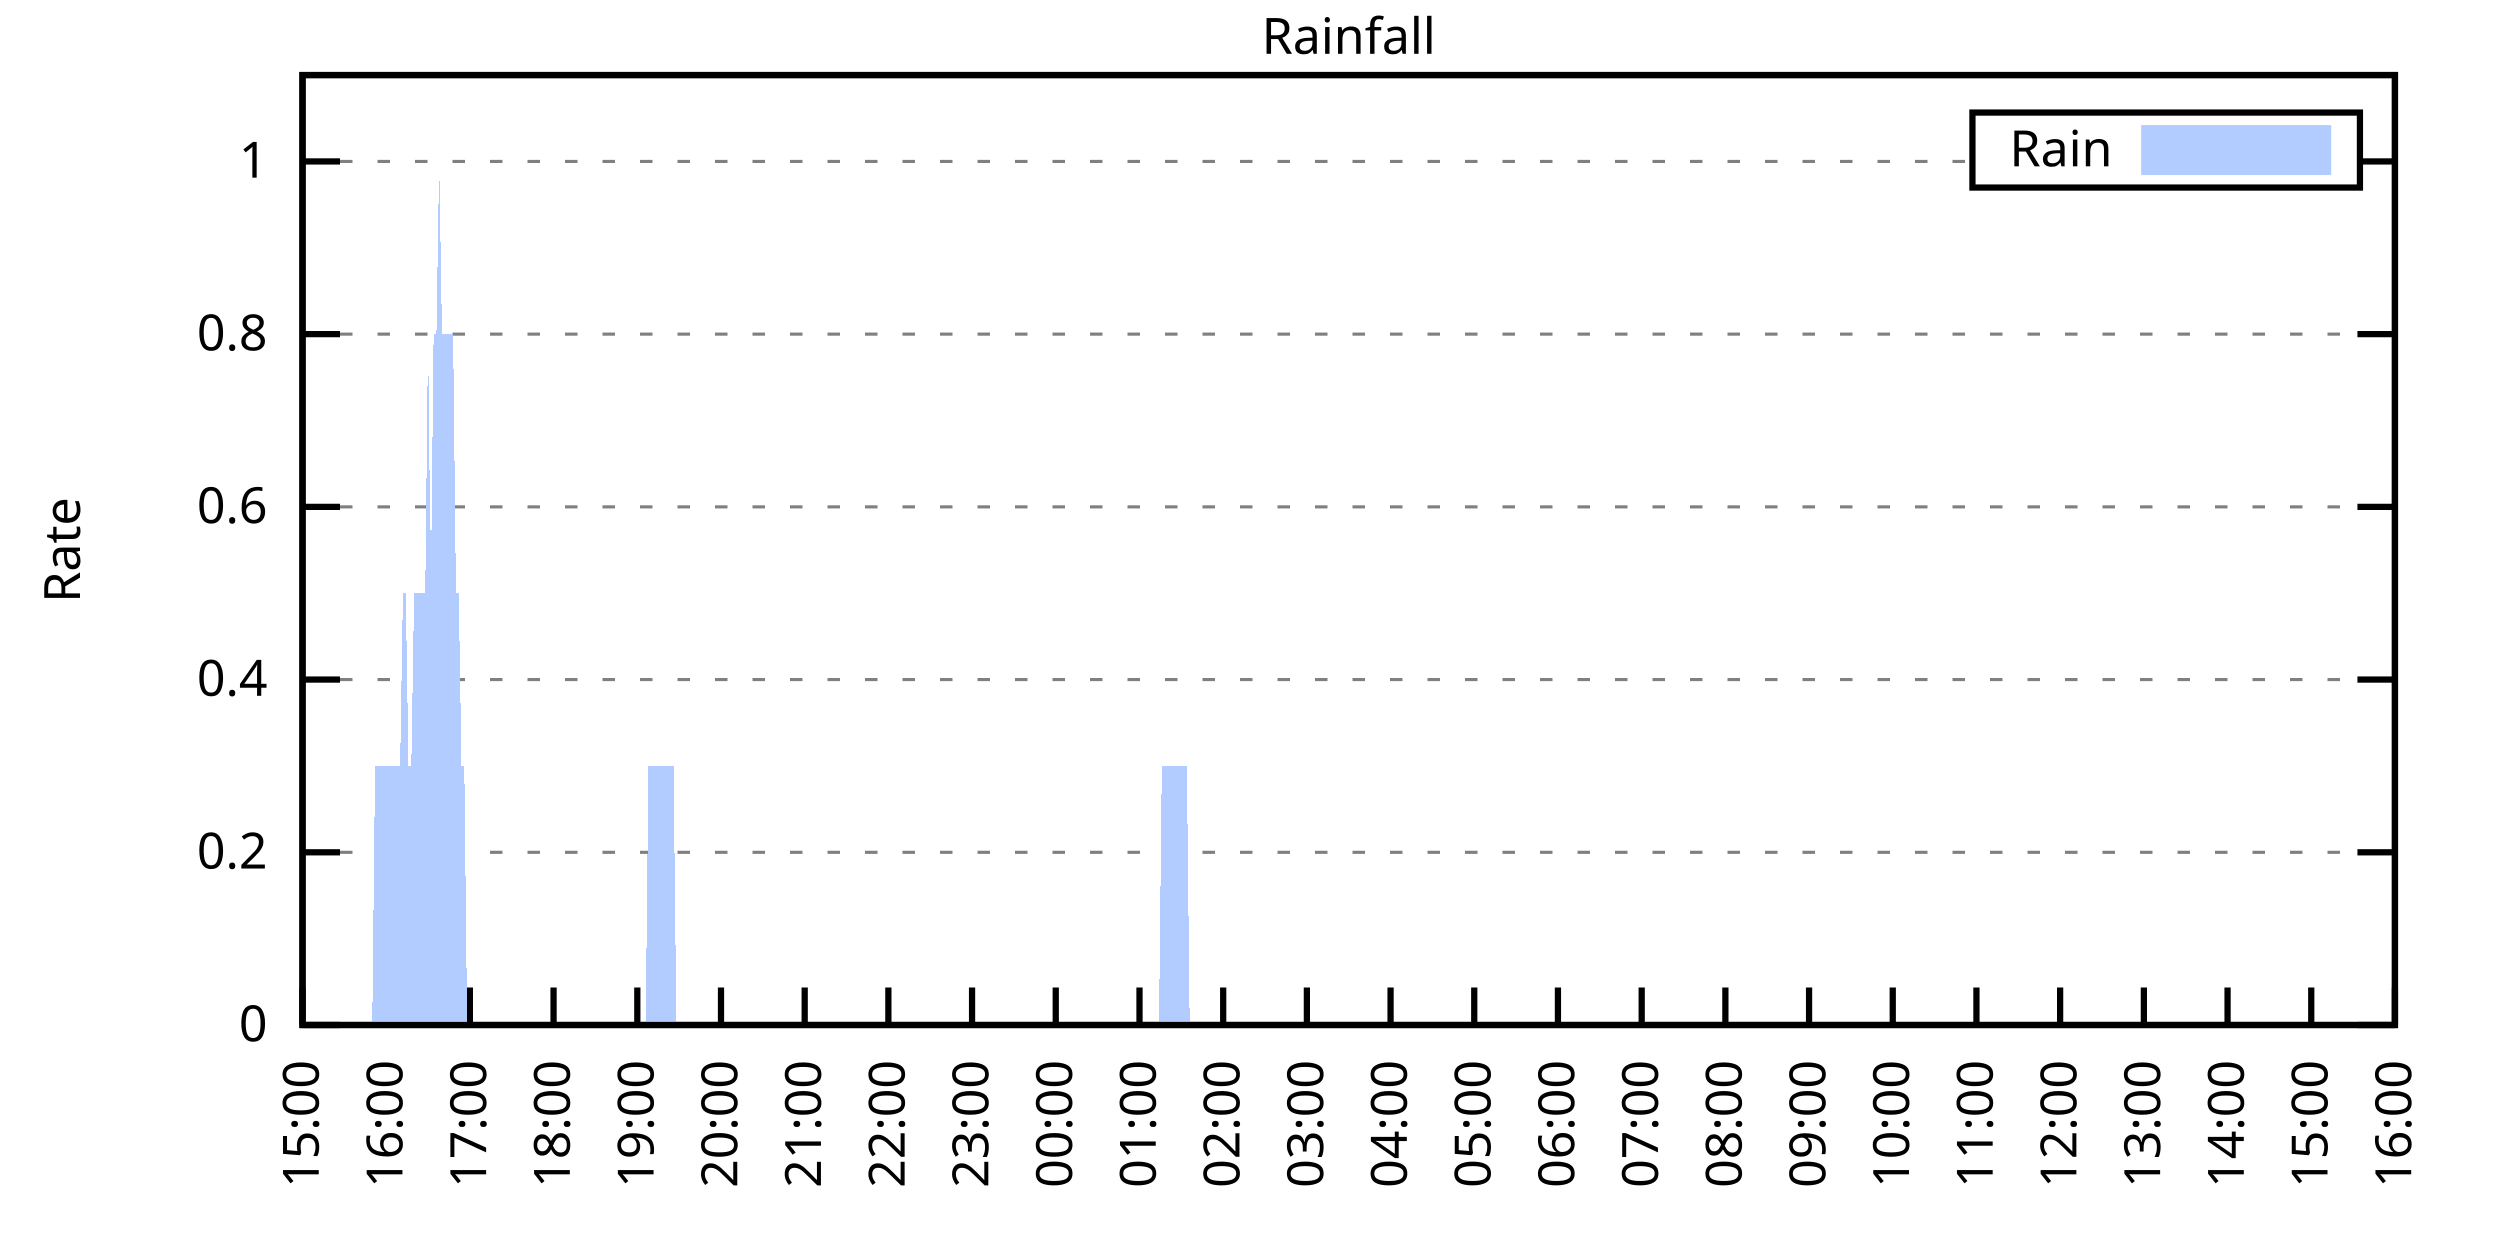
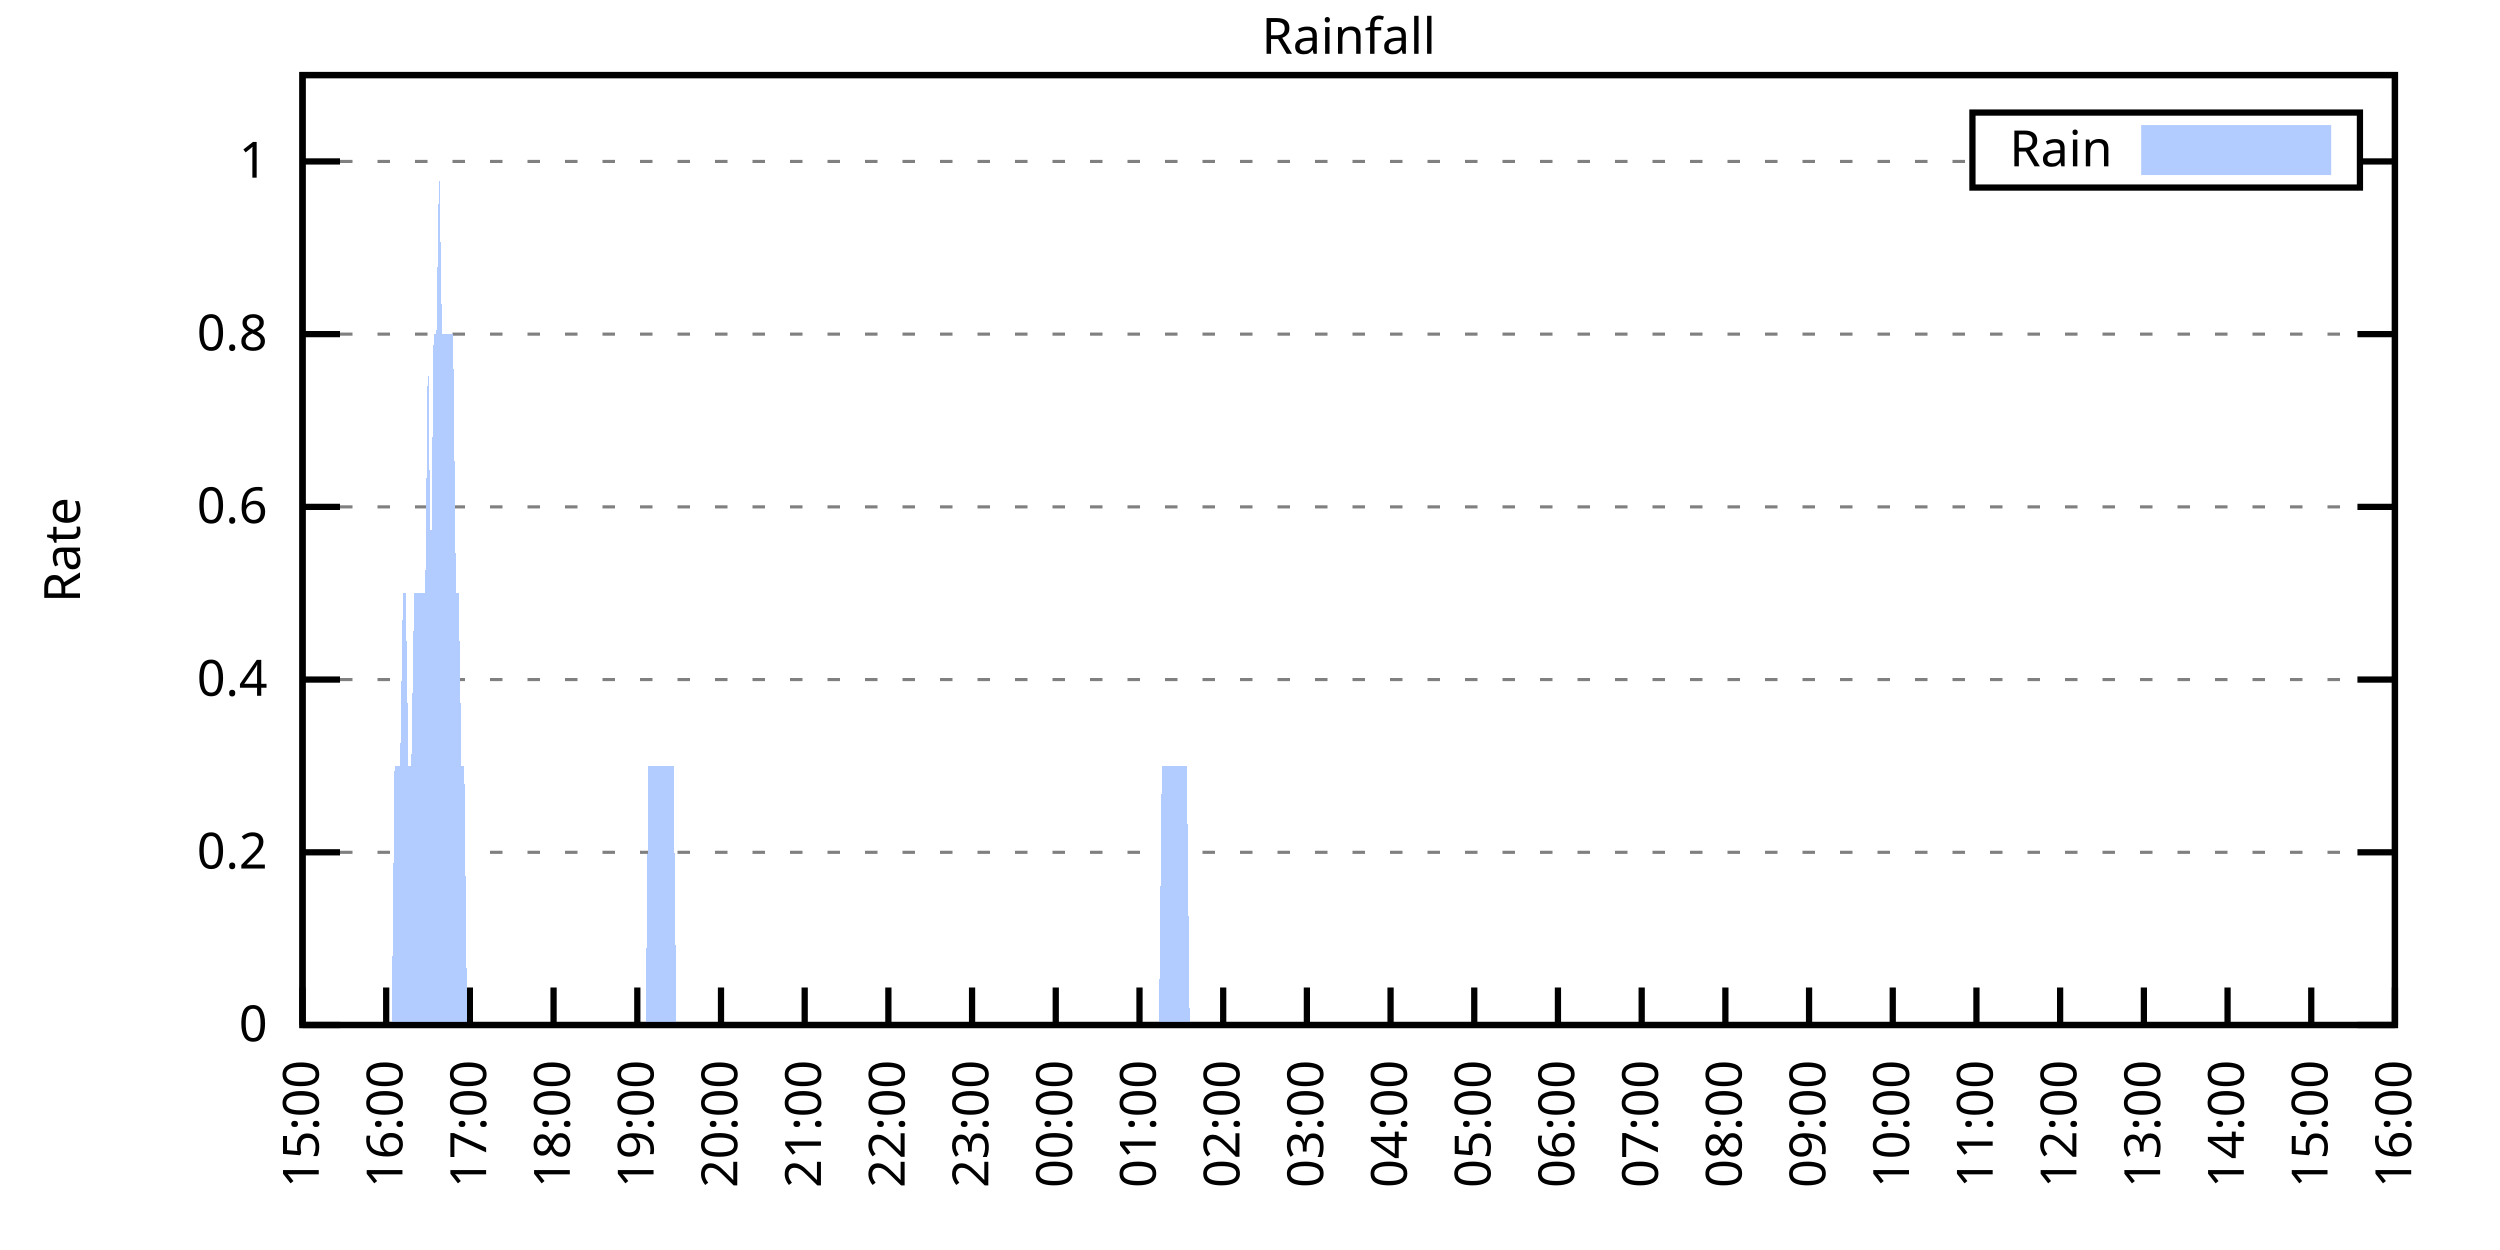
<svg xmlns="http://www.w3.org/2000/svg" xmlns:xlink="http://www.w3.org/1999/xlink" width="400" height="200" viewBox="0 0 400 200">
  <g id="gnuplot_canvas">
    <rect x="0" y="0" width="400" height="200" fill="none" />
    <defs>
      <circle id="gpDot" r="0.5" stroke-width="0.5" stroke="currentColor" />
      <path id="gpPt0" stroke-width="0.333" stroke="currentColor" d="M-1,0 h2 M0,-1 v2" />
      <path id="gpPt1" stroke-width="0.333" stroke="currentColor" d="M-1,-1 L1,1 M1,-1 L-1,1" />
      <path id="gpPt2" stroke-width="0.333" stroke="currentColor" d="M-1,0 L1,0 M0,-1 L0,1 M-1,-1 L1,1 M-1,1 L1,-1" />
      <rect id="gpPt3" stroke-width="0.333" stroke="currentColor" x="-1" y="-1" width="2" height="2" />
      <rect id="gpPt4" stroke-width="0.333" stroke="currentColor" fill="currentColor" x="-1" y="-1" width="2" height="2" />
      <circle id="gpPt5" stroke-width="0.333" stroke="currentColor" cx="0" cy="0" r="1" />
      <use xlink:href="#gpPt5" id="gpPt6" fill="currentColor" stroke="none" />
      <path id="gpPt7" stroke-width="0.333" stroke="currentColor" d="M0,-1.33 L-1.33,0.67 L1.33,0.67 z" />
      <use xlink:href="#gpPt7" id="gpPt8" fill="currentColor" stroke="none" />
      <use xlink:href="#gpPt7" id="gpPt9" stroke="currentColor" transform="rotate(180)" />
      <use xlink:href="#gpPt9" id="gpPt10" fill="currentColor" stroke="none" />
      <use xlink:href="#gpPt3" id="gpPt11" stroke="currentColor" transform="rotate(45)" />
      <use xlink:href="#gpPt11" id="gpPt12" fill="currentColor" stroke="none" />
      <path id="gpPt13" stroke-width="0.333" stroke="currentColor" d="M0,1.330 L1.265,0.411 L0.782,-1.067 L-0.782,-1.076 L-1.265,0.411 z" />
      <use xlink:href="#gpPt13" id="gpPt14" fill="currentColor" stroke="none" />
      <filter id="textbox" filterUnits="objectBoundingBox" x="0" y="0" height="1" width="1">
        <feFlood flood-color="white" flood-opacity="1" result="bgnd" />
        <feComposite in="SourceGraphic" in2="bgnd" operator="atop" />
      </filter>
      <filter id="greybox" filterUnits="objectBoundingBox" x="0" y="0" height="1" width="1">
        <feFlood flood-color="lightgrey" flood-opacity="1" result="grey" />
        <feComposite in="SourceGraphic" in2="grey" operator="atop" />
      </filter>
    </defs>
    <g fill="none" color="white" stroke="currentColor" stroke-width="1.00" stroke-linecap="butt" stroke-linejoin="miter">
</g>
    <g fill="none" color="black" stroke="currentColor" stroke-width="1.00" stroke-linecap="butt" stroke-linejoin="miter">
      <g stroke="none" shape-rendering="crispEdges">
        <polygon fill="rgb(255, 255, 255)" points="48.40,164.00 383.18,164.00 383.18,12.02 48.40,12.02 " />
      </g>
    </g>
    <g fill="none" color="black" stroke="currentColor" stroke-width="1.00" stroke-linecap="butt" stroke-linejoin="miter">
</g>
    <g fill="none" color="black" stroke="black" stroke-width="0.50" stroke-linecap="butt" stroke-linejoin="miter">
</g>
    <g fill="none" color="gray" stroke="currentColor" stroke-width="0.50" stroke-linecap="butt" stroke-linejoin="miter">
      <path stroke="gray" stroke-dasharray="2,4" class="gridline" d="M48.40,164.00 L383.19,164.00  " />
    </g>
    <g fill="none" color="gray" stroke="gray" stroke-width="1.00" stroke-linecap="butt" stroke-linejoin="miter">
</g>
    <g fill="none" color="black" stroke="currentColor" stroke-width="1.00" stroke-linecap="butt" stroke-linejoin="miter">
      <path stroke="black" d="M48.40,164.00 L54.40,164.00 M383.19,164.00 L377.19,164.00  " />
      <g transform="translate(42.80,166.60)" stroke="none" fill="black" font-family="Sans" font-size="8.00" text-anchor="end">
        <text>
          <tspan font-family="Sans"> 0</tspan>
        </text>
      </g>
    </g>
    <g fill="none" color="black" stroke="currentColor" stroke-width="1.00" stroke-linecap="butt" stroke-linejoin="miter">
</g>
    <g fill="none" color="black" stroke="black" stroke-width="0.50" stroke-linecap="butt" stroke-linejoin="miter">
</g>
    <g fill="none" color="gray" stroke="currentColor" stroke-width="0.50" stroke-linecap="butt" stroke-linejoin="miter">
      <path stroke="gray" stroke-dasharray="2,4" class="gridline" d="M48.40,136.37 L383.19,136.37  " />
    </g>
    <g fill="none" color="gray" stroke="gray" stroke-width="1.00" stroke-linecap="butt" stroke-linejoin="miter">
</g>
    <g fill="none" color="black" stroke="currentColor" stroke-width="1.00" stroke-linecap="butt" stroke-linejoin="miter">
      <path stroke="black" d="M48.40,136.37 L54.40,136.37 M383.19,136.37 L377.19,136.37  " />
      <g transform="translate(42.80,138.97)" stroke="none" fill="black" font-family="Sans" font-size="8.00" text-anchor="end">
        <text>
          <tspan font-family="Sans"> 0.2</tspan>
        </text>
      </g>
    </g>
    <g fill="none" color="black" stroke="currentColor" stroke-width="1.00" stroke-linecap="butt" stroke-linejoin="miter">
</g>
    <g fill="none" color="black" stroke="black" stroke-width="0.50" stroke-linecap="butt" stroke-linejoin="miter">
</g>
    <g fill="none" color="gray" stroke="currentColor" stroke-width="0.50" stroke-linecap="butt" stroke-linejoin="miter">
      <path stroke="gray" stroke-dasharray="2,4" class="gridline" d="M48.40,108.73 L383.19,108.73  " />
    </g>
    <g fill="none" color="gray" stroke="gray" stroke-width="1.00" stroke-linecap="butt" stroke-linejoin="miter">
</g>
    <g fill="none" color="black" stroke="currentColor" stroke-width="1.00" stroke-linecap="butt" stroke-linejoin="miter">
      <path stroke="black" d="M48.40,108.73 L54.40,108.73 M383.19,108.73 L377.19,108.73  " />
      <g transform="translate(42.80,111.33)" stroke="none" fill="black" font-family="Sans" font-size="8.00" text-anchor="end">
        <text>
          <tspan font-family="Sans"> 0.4</tspan>
        </text>
      </g>
    </g>
    <g fill="none" color="black" stroke="currentColor" stroke-width="1.00" stroke-linecap="butt" stroke-linejoin="miter">
</g>
    <g fill="none" color="black" stroke="black" stroke-width="0.50" stroke-linecap="butt" stroke-linejoin="miter">
</g>
    <g fill="none" color="gray" stroke="currentColor" stroke-width="0.50" stroke-linecap="butt" stroke-linejoin="miter">
      <path stroke="gray" stroke-dasharray="2,4" class="gridline" d="M48.40,81.10 L383.19,81.10  " />
    </g>
    <g fill="none" color="gray" stroke="gray" stroke-width="1.00" stroke-linecap="butt" stroke-linejoin="miter">
</g>
    <g fill="none" color="black" stroke="currentColor" stroke-width="1.00" stroke-linecap="butt" stroke-linejoin="miter">
      <path stroke="black" d="M48.40,81.10 L54.40,81.10 M383.19,81.10 L377.19,81.10  " />
      <g transform="translate(42.80,83.70)" stroke="none" fill="black" font-family="Sans" font-size="8.00" text-anchor="end">
        <text>
          <tspan font-family="Sans"> 0.6</tspan>
        </text>
      </g>
    </g>
    <g fill="none" color="black" stroke="currentColor" stroke-width="1.00" stroke-linecap="butt" stroke-linejoin="miter">
</g>
    <g fill="none" color="black" stroke="black" stroke-width="0.50" stroke-linecap="butt" stroke-linejoin="miter">
</g>
    <g fill="none" color="gray" stroke="currentColor" stroke-width="0.50" stroke-linecap="butt" stroke-linejoin="miter">
      <path stroke="gray" stroke-dasharray="2,4" class="gridline" d="M48.40,53.46 L383.19,53.46  " />
    </g>
    <g fill="none" color="gray" stroke="gray" stroke-width="1.00" stroke-linecap="butt" stroke-linejoin="miter">
</g>
    <g fill="none" color="black" stroke="currentColor" stroke-width="1.00" stroke-linecap="butt" stroke-linejoin="miter">
      <path stroke="black" d="M48.40,53.46 L54.40,53.46 M383.19,53.46 L377.19,53.46  " />
      <g transform="translate(42.80,56.06)" stroke="none" fill="black" font-family="Sans" font-size="8.00" text-anchor="end">
        <text>
          <tspan font-family="Sans"> 0.8</tspan>
        </text>
      </g>
    </g>
    <g fill="none" color="black" stroke="currentColor" stroke-width="1.00" stroke-linecap="butt" stroke-linejoin="miter">
</g>
    <g fill="none" color="black" stroke="black" stroke-width="0.50" stroke-linecap="butt" stroke-linejoin="miter">
</g>
    <g fill="none" color="gray" stroke="currentColor" stroke-width="0.50" stroke-linecap="butt" stroke-linejoin="miter">
      <path stroke="gray" stroke-dasharray="2,4" class="gridline" d="M48.40,25.83 L315.59,25.83 M377.59,25.83 L383.19,25.83  " />
    </g>
    <g fill="none" color="gray" stroke="gray" stroke-width="1.00" stroke-linecap="butt" stroke-linejoin="miter">
</g>
    <g fill="none" color="black" stroke="currentColor" stroke-width="1.00" stroke-linecap="butt" stroke-linejoin="miter">
      <path stroke="black" d="M48.40,25.83 L54.40,25.83 M383.19,25.83 L377.19,25.83  " />
      <g transform="translate(42.80,28.43)" stroke="none" fill="black" font-family="Sans" font-size="8.00" text-anchor="end">
        <text>
          <tspan font-family="Sans"> 1</tspan>
        </text>
      </g>
    </g>
    <g fill="none" color="black" stroke="currentColor" stroke-width="1.00" stroke-linecap="butt" stroke-linejoin="miter">
      <path stroke="black" d="M48.40,164.00 L48.40,158.00  " />
      <g transform="translate(51.00,169.60) rotate(270.00)" stroke="none" fill="black" font-family="Sans" font-size="8.00" text-anchor="end">
        <text>
          <tspan font-family="Sans">15:00</tspan>
        </text>
      </g>
    </g>
    <g fill="none" color="black" stroke="currentColor" stroke-width="1.00" stroke-linecap="butt" stroke-linejoin="miter">
      <path stroke="black" d="M61.79,164.00 L61.79,158.00  " />
      <g transform="translate(64.39,169.60) rotate(270.00)" stroke="none" fill="black" font-family="Sans" font-size="8.00" text-anchor="end">
        <text>
          <tspan font-family="Sans">16:00</tspan>
        </text>
      </g>
    </g>
    <g fill="none" color="black" stroke="currentColor" stroke-width="1.00" stroke-linecap="butt" stroke-linejoin="miter">
      <path stroke="black" d="M75.18,164.00 L75.18,158.00  " />
      <g transform="translate(77.78,169.60) rotate(270.00)" stroke="none" fill="black" font-family="Sans" font-size="8.00" text-anchor="end">
        <text>
          <tspan font-family="Sans">17:00</tspan>
        </text>
      </g>
    </g>
    <g fill="none" color="black" stroke="currentColor" stroke-width="1.00" stroke-linecap="butt" stroke-linejoin="miter">
      <path stroke="black" d="M88.57,164.00 L88.57,158.00  " />
      <g transform="translate(91.17,169.60) rotate(270.00)" stroke="none" fill="black" font-family="Sans" font-size="8.00" text-anchor="end">
        <text>
          <tspan font-family="Sans">18:00</tspan>
        </text>
      </g>
    </g>
    <g fill="none" color="black" stroke="currentColor" stroke-width="1.00" stroke-linecap="butt" stroke-linejoin="miter">
      <path stroke="black" d="M101.97,164.00 L101.97,158.00  " />
      <g transform="translate(104.57,169.60) rotate(270.00)" stroke="none" fill="black" font-family="Sans" font-size="8.00" text-anchor="end">
        <text>
          <tspan font-family="Sans">19:00</tspan>
        </text>
      </g>
    </g>
    <g fill="none" color="black" stroke="currentColor" stroke-width="1.00" stroke-linecap="butt" stroke-linejoin="miter">
      <path stroke="black" d="M115.36,164.00 L115.36,158.00  " />
      <g transform="translate(117.96,169.60) rotate(270.00)" stroke="none" fill="black" font-family="Sans" font-size="8.00" text-anchor="end">
        <text>
          <tspan font-family="Sans">20:00</tspan>
        </text>
      </g>
    </g>
    <g fill="none" color="black" stroke="currentColor" stroke-width="1.00" stroke-linecap="butt" stroke-linejoin="miter">
      <path stroke="black" d="M128.75,164.00 L128.75,158.00  " />
      <g transform="translate(131.35,169.60) rotate(270.00)" stroke="none" fill="black" font-family="Sans" font-size="8.00" text-anchor="end">
        <text>
          <tspan font-family="Sans">21:00</tspan>
        </text>
      </g>
    </g>
    <g fill="none" color="black" stroke="currentColor" stroke-width="1.00" stroke-linecap="butt" stroke-linejoin="miter">
      <path stroke="black" d="M142.14,164.00 L142.14,158.00  " />
      <g transform="translate(144.74,169.60) rotate(270.00)" stroke="none" fill="black" font-family="Sans" font-size="8.00" text-anchor="end">
        <text>
          <tspan font-family="Sans">22:00</tspan>
        </text>
      </g>
    </g>
    <g fill="none" color="black" stroke="currentColor" stroke-width="1.00" stroke-linecap="butt" stroke-linejoin="miter">
      <path stroke="black" d="M155.53,164.00 L155.53,158.00  " />
      <g transform="translate(158.13,169.60) rotate(270.00)" stroke="none" fill="black" font-family="Sans" font-size="8.00" text-anchor="end">
        <text>
          <tspan font-family="Sans">23:00</tspan>
        </text>
      </g>
    </g>
    <g fill="none" color="black" stroke="currentColor" stroke-width="1.00" stroke-linecap="butt" stroke-linejoin="miter">
      <path stroke="black" d="M168.92,164.00 L168.92,158.00  " />
      <g transform="translate(171.52,169.60) rotate(270.00)" stroke="none" fill="black" font-family="Sans" font-size="8.00" text-anchor="end">
        <text>
          <tspan font-family="Sans">00:00</tspan>
        </text>
      </g>
    </g>
    <g fill="none" color="black" stroke="currentColor" stroke-width="1.00" stroke-linecap="butt" stroke-linejoin="miter">
      <path stroke="black" d="M182.32,164.00 L182.32,158.00  " />
      <g transform="translate(184.92,169.60) rotate(270.00)" stroke="none" fill="black" font-family="Sans" font-size="8.00" text-anchor="end">
        <text>
          <tspan font-family="Sans">01:00</tspan>
        </text>
      </g>
    </g>
    <g fill="none" color="black" stroke="currentColor" stroke-width="1.00" stroke-linecap="butt" stroke-linejoin="miter">
      <path stroke="black" d="M195.71,164.00 L195.71,158.00  " />
      <g transform="translate(198.31,169.60) rotate(270.00)" stroke="none" fill="black" font-family="Sans" font-size="8.00" text-anchor="end">
        <text>
          <tspan font-family="Sans">02:00</tspan>
        </text>
      </g>
    </g>
    <g fill="none" color="black" stroke="currentColor" stroke-width="1.00" stroke-linecap="butt" stroke-linejoin="miter">
      <path stroke="black" d="M209.10,164.00 L209.10,158.00  " />
      <g transform="translate(211.70,169.60) rotate(270.00)" stroke="none" fill="black" font-family="Sans" font-size="8.00" text-anchor="end">
        <text>
          <tspan font-family="Sans">03:00</tspan>
        </text>
      </g>
    </g>
    <g fill="none" color="black" stroke="currentColor" stroke-width="1.00" stroke-linecap="butt" stroke-linejoin="miter">
      <path stroke="black" d="M222.49,164.00 L222.49,158.00  " />
      <g transform="translate(225.09,169.60) rotate(270.00)" stroke="none" fill="black" font-family="Sans" font-size="8.00" text-anchor="end">
        <text>
          <tspan font-family="Sans">04:00</tspan>
        </text>
      </g>
    </g>
    <g fill="none" color="black" stroke="currentColor" stroke-width="1.00" stroke-linecap="butt" stroke-linejoin="miter">
      <path stroke="black" d="M235.88,164.00 L235.88,158.00  " />
      <g transform="translate(238.48,169.60) rotate(270.00)" stroke="none" fill="black" font-family="Sans" font-size="8.00" text-anchor="end">
        <text>
          <tspan font-family="Sans">05:00</tspan>
        </text>
      </g>
    </g>
    <g fill="none" color="black" stroke="currentColor" stroke-width="1.00" stroke-linecap="butt" stroke-linejoin="miter">
      <path stroke="black" d="M249.27,164.00 L249.27,158.00  " />
      <g transform="translate(251.87,169.60) rotate(270.00)" stroke="none" fill="black" font-family="Sans" font-size="8.00" text-anchor="end">
        <text>
          <tspan font-family="Sans">06:00</tspan>
        </text>
      </g>
    </g>
    <g fill="none" color="black" stroke="currentColor" stroke-width="1.00" stroke-linecap="butt" stroke-linejoin="miter">
      <path stroke="black" d="M262.67,164.00 L262.67,158.00  " />
      <g transform="translate(265.27,169.60) rotate(270.00)" stroke="none" fill="black" font-family="Sans" font-size="8.00" text-anchor="end">
        <text>
          <tspan font-family="Sans">07:00</tspan>
        </text>
      </g>
    </g>
    <g fill="none" color="black" stroke="currentColor" stroke-width="1.00" stroke-linecap="butt" stroke-linejoin="miter">
      <path stroke="black" d="M276.06,164.00 L276.06,158.00  " />
      <g transform="translate(278.66,169.60) rotate(270.00)" stroke="none" fill="black" font-family="Sans" font-size="8.00" text-anchor="end">
        <text>
          <tspan font-family="Sans">08:00</tspan>
        </text>
      </g>
    </g>
    <g fill="none" color="black" stroke="currentColor" stroke-width="1.00" stroke-linecap="butt" stroke-linejoin="miter">
      <path stroke="black" d="M289.45,164.00 L289.45,158.00  " />
      <g transform="translate(292.05,169.60) rotate(270.00)" stroke="none" fill="black" font-family="Sans" font-size="8.00" text-anchor="end">
        <text>
          <tspan font-family="Sans">09:00</tspan>
        </text>
      </g>
    </g>
    <g fill="none" color="black" stroke="currentColor" stroke-width="1.00" stroke-linecap="butt" stroke-linejoin="miter">
      <path stroke="black" d="M302.84,164.00 L302.84,158.00  " />
      <g transform="translate(305.44,169.60) rotate(270.00)" stroke="none" fill="black" font-family="Sans" font-size="8.00" text-anchor="end">
        <text>
          <tspan font-family="Sans">10:00</tspan>
        </text>
      </g>
    </g>
    <g fill="none" color="black" stroke="currentColor" stroke-width="1.00" stroke-linecap="butt" stroke-linejoin="miter">
      <path stroke="black" d="M316.23,164.00 L316.23,158.00  " />
      <g transform="translate(318.83,169.60) rotate(270.00)" stroke="none" fill="black" font-family="Sans" font-size="8.00" text-anchor="end">
        <text>
          <tspan font-family="Sans">11:00</tspan>
        </text>
      </g>
    </g>
    <g fill="none" color="black" stroke="currentColor" stroke-width="1.00" stroke-linecap="butt" stroke-linejoin="miter">
      <path stroke="black" d="M329.62,164.00 L329.62,158.00  " />
      <g transform="translate(332.22,169.60) rotate(270.00)" stroke="none" fill="black" font-family="Sans" font-size="8.00" text-anchor="end">
        <text>
          <tspan font-family="Sans">12:00</tspan>
        </text>
      </g>
    </g>
    <g fill="none" color="black" stroke="currentColor" stroke-width="1.00" stroke-linecap="butt" stroke-linejoin="miter">
      <path stroke="black" d="M343.02,164.00 L343.02,158.00  " />
      <g transform="translate(345.62,169.60) rotate(270.00)" stroke="none" fill="black" font-family="Sans" font-size="8.00" text-anchor="end">
        <text>
          <tspan font-family="Sans">13:00</tspan>
        </text>
      </g>
    </g>
    <g fill="none" color="black" stroke="currentColor" stroke-width="1.00" stroke-linecap="butt" stroke-linejoin="miter">
      <path stroke="black" d="M356.41,164.00 L356.41,158.00  " />
      <g transform="translate(359.01,169.60) rotate(270.00)" stroke="none" fill="black" font-family="Sans" font-size="8.00" text-anchor="end">
        <text>
          <tspan font-family="Sans">14:00</tspan>
        </text>
      </g>
    </g>
    <g fill="none" color="black" stroke="currentColor" stroke-width="1.00" stroke-linecap="butt" stroke-linejoin="miter">
      <path stroke="black" d="M369.80,164.00 L369.80,158.00  " />
      <g transform="translate(372.40,169.60) rotate(270.00)" stroke="none" fill="black" font-family="Sans" font-size="8.00" text-anchor="end">
        <text>
          <tspan font-family="Sans">15:00</tspan>
        </text>
      </g>
    </g>
    <g fill="none" color="black" stroke="currentColor" stroke-width="1.00" stroke-linecap="butt" stroke-linejoin="miter">
      <path stroke="black" d="M383.19,164.00 L383.19,158.00  " />
      <g transform="translate(385.79,169.60) rotate(270.00)" stroke="none" fill="black" font-family="Sans" font-size="8.00" text-anchor="end">
        <text>
          <tspan font-family="Sans">16:00</tspan>
        </text>
      </g>
    </g>
    <g fill="none" color="black" stroke="currentColor" stroke-width="1.00" stroke-linecap="butt" stroke-linejoin="miter">
</g>
    <g fill="none" color="black" stroke="currentColor" stroke-width="1.00" stroke-linecap="butt" stroke-linejoin="miter">
      <path stroke="black" d="M48.40,12.01 L48.40,164.00 L383.19,164.00 L383.19,12.01 L48.40,12.01 Z  " />
    </g>
    <g fill="none" color="black" stroke="currentColor" stroke-width="1.00" stroke-linecap="butt" stroke-linejoin="miter">
</g>
    <g fill="none" color="black" stroke="currentColor" stroke-width="1.00" stroke-linecap="butt" stroke-linejoin="miter">
      <path stroke="black" d="M315.59,30.01 L315.59,18.01 L377.59,18.01 L377.59,30.01 L315.59,30.01 Z  " />
    </g>
    <g id="Rainfall_plot_1">
      <g fill="none" color="white" stroke="black" stroke-width="2.00" stroke-linecap="butt" stroke-linejoin="miter">
</g>
      <g fill="none" color="black" stroke="currentColor" stroke-width="2.00" stroke-linecap="butt" stroke-linejoin="miter">
        <g transform="translate(337.99,26.61)" stroke="none" fill="black" font-family="Sans" font-size="8.00" text-anchor="end">
          <text>
            <tspan font-family="Sans">Rain</tspan>
          </text>
        </g>
      </g>
      <g fill="none" color="black" stroke="currentColor" stroke-width="2.00" stroke-linecap="butt" stroke-linejoin="miter">
        <g stroke="none" shape-rendering="crispEdges">
          <polygon fill="rgb(178, 204, 255)" points="343.59,27.01 371.99,27.01 371.99,21.01 343.59,21.01 " />
        </g>
        <path stroke="rgb(178, 204, 255)" d="M343.59,27.01 L371.99,27.01 L371.99,21.01 L343.59,21.01 L343.59,27.01 Z  " />
      </g>
      <g fill="none" color="black" stroke="currentColor" stroke-width="2.00" stroke-linecap="butt" stroke-linejoin="miter">
        <g stroke="none" shape-rendering="crispEdges">
-           <polygon fill="rgb(178, 204, 255)" points="55.54,164.00 55.99,164.00 56.43,164.00 56.88,164.00 57.33,164.00 57.77,164.00 58.22,164.00 58.67,164.00 59.11,164.00 59.56,164.00 60.01,122.55 60.45,122.55 60.90,122.55 61.35,122.55 61.79,122.55 62.24,122.55 62.68,122.55 63.13,122.55 63.58,122.55 64.02,122.55 64.47,94.91 64.92,94.91 65.36,122.55 65.81,122.55 66.26,94.91 66.70,94.91 67.15,94.91 67.59,94.91 68.04,94.91 68.49,53.46 68.93,94.91 69.38,53.46 69.83,53.46 70.27,25.83 70.72,53.46 71.17,53.46 71.61,53.46 72.06,53.46 72.50,53.46 72.95,94.91 73.40,94.91 73.84,122.55 74.29,122.55 74.74,164.00 75.18,164.00 75.63,164.00 76.08,164.00 76.52,164.00 76.97,164.00 77.42,164.00 77.86,164.00 78.31,164.00 78.75,164.00 79.20,164.00 79.65,164.00 80.09,164.00 80.54,164.00 80.99,164.00 81.43,164.00 81.88,164.00 82.33,164.00 82.77,164.00 83.22,164.00 83.66,164.00 84.11,164.00 84.56,164.00 85.00,164.00 85.45,164.00 85.90,164.00 86.34,164.00 86.79,164.00 87.24,164.00 87.68,164.00 88.13,164.00 88.57,164.00 89.02,164.00 89.47,164.00 89.91,164.00 90.36,164.00 90.81,164.00 91.25,164.00 91.70,164.00 92.15,164.00 92.59,164.00 93.04,164.00 93.49,164.00 93.93,164.00 94.38,164.00 94.82,164.00 95.27,164.00 95.72,164.00 96.16,164.00 96.61,164.00 97.06,164.00 97.50,164.00 97.95,164.00 98.40,164.00 98.84,164.00 99.29,164.00 99.73,164.00 100.18,164.00 100.63,164.00 101.07,164.00 101.52,164.00 101.97,164.00 102.41,164.00 102.86,164.00 103.31,164.00 103.75,122.55 104.20,122.55 104.64,122.55 105.09,122.55 105.54,122.55 105.98,122.55 106.43,122.55 106.88,122.55 107.32,122.55 107.77,122.55 108.22,164.00 108.66,164.00 109.11,164.00 109.55,164.00 110.00,164.00 110.45,164.00 110.89,164.00 111.34,164.00 111.79,164.00 112.23,164.00 112.68,164.00 113.13,164.00 113.57,164.00 114.02,164.00 114.47,164.00 114.91,164.00 115.36,164.00 115.80,164.00 116.25,164.00 116.70,164.00 117.14,164.00 117.59,164.00 118.04,164.00 118.48,164.00 118.93,164.00 119.38,164.00 119.82,164.00 120.27,164.00 120.71,164.00 121.16,164.00 121.61,164.00 122.05,164.00 122.50,164.00 122.95,164.00 123.39,164.00 123.84,164.00 124.29,164.00 124.73,164.00 125.18,164.00 125.62,164.00 126.07,164.00 126.52,164.00 126.96,164.00 127.41,164.00 127.86,164.00 128.30,164.00 128.75,164.00 129.20,164.00 129.64,164.00 130.09,164.00 130.54,164.00 130.98,164.00 131.43,164.00 131.87,164.00 132.32,164.00 132.77,164.00 133.21,164.00 133.66,164.00 134.11,164.00 134.55,164.00 135.00,164.00 135.45,164.00 135.89,164.00 136.34,164.00 136.78,164.00 137.23,164.00 137.68,164.00 138.12,164.00 138.57,164.00 139.02,164.00 139.46,164.00 139.91,164.00 140.36,164.00 140.80,164.00 141.25,164.00 141.69,164.00 142.14,164.00 142.59,164.00 143.03,164.00 143.48,164.00 143.93,164.00 144.37,164.00 144.82,164.00 145.27,164.00 145.71,164.00 146.16,164.00 146.61,164.00 147.05,164.00 147.50,164.00 147.94,164.00 148.17,164.00 148.39,164.00 148.84,164.00 149.28,164.00 149.73,164.00 150.18,164.00 150.62,164.00 151.07,164.00 151.52,164.00 151.96,164.00 152.41,164.00 152.85,164.00 153.30,164.00 153.75,164.00 154.19,164.00 154.64,164.00 155.09,164.00 155.53,164.00 155.98,164.00 156.43,164.00 156.87,164.00 157.32,164.00 157.76,164.00 158.21,164.00 158.66,164.00 159.10,164.00 159.55,164.00 160.00,164.00 160.44,164.00 160.89,164.00 161.34,164.00 161.78,164.00 162.23,164.00 162.67,164.00 163.12,164.00 163.57,164.00 164.01,164.00 164.46,164.00 164.91,164.00 165.35,164.00 165.80,164.00 166.25,164.00 166.69,164.00 167.14,164.00 167.59,164.00 168.03,164.00 168.48,164.00 168.92,164.00 169.37,164.00 169.82,164.00 170.26,164.00 170.71,164.00 171.16,164.00 171.60,164.00 172.05,164.00 172.50,164.00 172.94,164.00 173.39,164.00 173.83,164.00 174.28,164.00 174.73,164.00 175.17,164.00 175.62,164.00 176.07,164.00 176.51,164.00 176.96,164.00 177.41,164.00 177.85,164.00 178.30,164.00 178.74,164.00 179.19,164.00 179.64,164.00 180.08,164.00 180.53,164.00 180.98,164.00 181.42,164.00 181.87,164.00 182.32,164.00 182.76,164.00 183.21,164.00 183.66,164.00 184.10,164.00 184.55,164.00 184.99,164.00 185.44,164.00 185.89,122.55 186.33,122.55 186.78,122.55 187.23,122.55 187.67,122.55 188.12,122.55 188.57,122.55 189.01,122.55 189.46,122.55 189.90,122.55 190.35,164.00 190.80,164.00 191.24,164.00 191.69,164.00 192.14,164.00 192.58,164.00 193.03,164.00 193.48,164.00 193.92,164.00 194.37,164.00 194.81,164.00 195.26,164.00 195.71,164.00 196.15,164.00 196.60,164.00 197.05,164.00 197.49,164.00 197.94,164.00 198.39,164.00 198.83,164.00 199.28,164.00 199.73,164.00 200.17,164.00 200.62,164.00 201.06,164.00 201.51,164.00 201.96,164.00 202.40,164.00 202.85,164.00 203.30,164.00 203.74,164.00 204.19,164.00 204.64,164.00 205.08,164.00 205.53,164.00 205.97,164.00 206.42,164.00 206.87,164.00 207.31,164.00 207.76,164.00 208.21,164.00 208.65,164.00 209.10,164.00 209.55,164.00 209.99,164.00 210.44,164.00 210.88,164.00 211.33,164.00 211.78,164.00 212.22,164.00 212.67,164.00 213.12,164.00 213.56,164.00 214.01,164.00 214.46,164.00 214.90,164.00 215.35,164.00 215.80,164.00 216.24,164.00 216.69,164.00 217.13,164.00 217.58,164.00 218.03,164.00 218.47,164.00 218.92,164.00 219.37,164.00 219.81,164.00 220.26,164.00 220.71,164.00 221.15,164.00 221.60,164.00 222.04,164.00 222.49,164.00 222.94,164.00 223.38,164.00 223.83,164.00 224.28,164.00 224.72,164.00 225.17,164.00 225.62,164.00 226.06,164.00 226.51,164.00 226.95,164.00 227.40,164.00 227.85,164.00 228.29,164.00 228.74,164.00 229.19,164.00 229.63,164.00 230.08,164.00 230.53,164.00 230.97,164.00 231.42,164.00 231.86,164.00 232.31,164.00 232.76,164.00 233.20,164.00 233.65,164.00 234.10,164.00 234.54,164.00 234.99,164.00 235.44,164.00 235.88,164.00 236.33,164.00 236.78,164.00 237.22,164.00 237.67,164.00 238.11,164.00 238.56,164.00 239.01,164.00 239.45,164.00 239.90,164.00 240.35,164.00 240.79,164.00 241.24,164.00 241.69,164.00 242.13,164.00 242.58,164.00 243.02,164.00 243.47,164.00 243.92,164.00 244.36,164.00 244.81,164.00 245.26,164.00 245.70,164.00 246.15,164.00 246.60,164.00 247.04,164.00 247.49,164.00 247.93,164.00 248.38,164.00 248.83,164.00 249.27,164.00 249.72,164.00 250.17,164.00 250.61,164.00 251.06,164.00 251.51,164.00 251.95,164.00 252.40,164.00 252.85,164.00 253.29,164.00 253.74,164.00 254.18,164.00 254.63,164.00 255.08,164.00 255.52,164.00 255.97,164.00 256.42,164.00 256.86,164.00 257.31,164.00 257.76,164.00 258.20,164.00 258.65,164.00 259.09,164.00 259.54,164.00 259.99,164.00 260.43,164.00 260.88,164.00 261.33,164.00 261.77,164.00 262.22,164.00 262.67,164.00 263.11,164.00 263.56,164.00 264.00,164.00 264.45,164.00 264.90,164.00 265.34,164.00 265.79,164.00 266.24,164.00 266.68,164.00 267.13,164.00 267.58,164.00 268.02,164.00 268.47,164.00 268.92,164.00 269.36,164.00 269.81,164.00 270.25,164.00 270.70,164.00 271.15,164.00 271.59,164.00 272.04,164.00 272.49,164.00 272.93,164.00 273.38,164.00 273.83,164.00 274.27,164.00 274.72,164.00 275.16,164.00 275.61,164.00 276.06,164.00 276.50,164.00 276.95,164.00 277.40,164.00 277.84,164.00 278.29,164.00 278.74,164.00 279.18,164.00 279.63,164.00 280.07,164.00 280.52,164.00 280.97,164.00 281.41,164.00 281.86,164.00 282.31,164.00 282.75,164.00 283.20,164.00 283.65,164.00 284.09,164.00 284.54,164.00 284.98,164.00 285.43,164.00 285.88,164.00 286.32,164.00 286.77,164.00 287.22,164.00 287.66,164.00 288.11,164.00 288.56,164.00 289.00,164.00 289.45,164.00 289.90,164.00 290.34,164.00 290.79,164.00 291.23,164.00 291.68,164.00 292.13,164.00 292.57,164.00 293.02,164.00 293.47,164.00 293.91,164.00 294.36,164.00 294.81,164.00 295.25,164.00 295.70,164.00 296.14,164.00 296.59,164.00 297.04,164.00 297.48,164.00 297.93,164.00 298.38,164.00 298.82,164.00 299.27,164.00 299.72,164.00 300.16,164.00 300.61,164.00 301.05,164.00 301.50,164.00 301.95,164.00 302.39,164.00 302.84,164.00 303.29,164.00 303.73,164.00 304.18,164.00 304.63,164.00 305.07,164.00 305.52,164.00 305.97,164.00 306.41,164.00 306.86,164.00 307.30,164.00 307.75,164.00 308.20,164.00 308.64,164.00 309.09,164.00 309.54,164.00 309.98,164.00 310.43,164.00 310.88,164.00 311.32,164.00 311.77,164.00 312.21,164.00 312.66,164.00 313.11,164.00 313.55,164.00 314.00,164.00 314.45,164.00 314.89,164.00 315.34,164.00 315.79,164.00 316.23,164.00 316.68,164.00 317.12,164.00 317.57,164.00 318.02,164.00 318.46,164.00 318.91,164.00 319.36,164.00 319.80,164.00 320.25,164.00 320.70,164.00 321.14,164.00 321.59,164.00 322.04,164.00 322.48,164.00 322.93,164.00 323.37,164.00 323.82,164.00 324.27,164.00 324.71,164.00 325.16,164.00 325.61,164.00 326.05,164.00 326.50,164.00 326.95,164.00 327.39,164.00 327.84,164.00 328.28,164.00 328.73,164.00 329.18,164.00 329.62,164.00 330.07,164.00 330.52,164.00 330.96,164.00 331.41,164.00 331.86,164.00 332.30,164.00 332.75,164.00 333.19,164.00 333.64,164.00 334.09,164.00 334.53,164.00 334.98,164.00 335.43,164.00 335.87,164.00 336.32,164.00 336.77,164.00 337.21,164.00 337.66,164.00 338.10,164.00 338.55,164.00 339.00,164.00 339.44,164.00 339.89,164.00 340.34,164.00 340.78,164.00 341.23,164.00 341.68,164.00 342.12,164.00 342.57,164.00 343.02,164.00 343.46,164.00 343.91,164.00 344.35,164.00 344.80,164.00 345.25,164.00 345.69,164.00 346.14,164.00 346.59,164.00 347.03,164.00 347.48,164.00 347.93,164.00 348.37,164.00 348.82,164.00 349.26,164.00 349.71,164.00 350.16,164.00 350.60,164.00 351.05,164.00 351.50,164.00 351.94,164.00 352.39,164.00 352.84,164.00 353.28,164.00 353.73,164.00 354.17,164.00 354.62,164.00 355.07,164.00 355.51,164.00 355.96,164.00 356.41,164.00 356.85,164.00 357.30,164.00 357.75,164.00 358.19,164.00 358.64,164.00 359.09,164.00 359.53,164.00 359.98,164.00 360.42,164.00 360.87,164.00 361.32,164.00 361.76,164.00 362.21,164.00 362.66,164.00 363.10,164.00 363.55,164.00 364.00,164.00 364.44,164.00 364.89,164.00 365.33,164.00 365.78,164.00 366.23,164.00 366.67,164.00 367.12,164.00 367.57,164.00 368.01,164.00 368.46,164.00 368.91,164.00 369.35,164.00 369.80,164.00 370.24,164.00 370.69,164.00 371.14,164.00 371.58,164.00 372.03,164.00 372.48,164.00 372.92,164.00 373.37,164.00 373.82,164.00 374.26,164.00 374.71,164.00 375.16,164.00 375.60,164.00 376.05,164.00 376.49,164.00 376.49,164.00 55.54,164.00 " />
+           <polygon fill="rgb(178, 204, 255)" points="58.67,164.00 59.11,164.00 59.56,164.00 60.01,164.00 60.45,164.00 60.90,164.00 61.35,164.00 61.79,164.00 62.24,164.00 62.68,164.00 63.13,122.55 63.58,122.55 64.02,122.55 64.47,94.91 64.92,94.91 65.36,122.55 65.81,122.55 66.26,94.91 66.70,94.91 67.15,94.91 67.59,94.91 68.04,94.91 68.49,53.46 68.93,94.91 69.38,53.46 69.83,53.46 70.27,25.83 70.72,53.46 71.17,53.46 71.61,53.46 72.06,53.46 72.50,53.46 72.95,94.91 73.40,94.91 73.84,122.55 74.29,122.55 74.74,164.00 75.18,164.00 75.63,164.00 76.08,164.00 76.52,164.00 76.97,164.00 77.42,164.00 77.86,164.00 78.31,164.00 78.75,164.00 79.20,164.00 79.65,164.00 80.09,164.00 80.54,164.00 80.99,164.00 81.43,164.00 81.88,164.00 82.33,164.00 82.77,164.00 83.22,164.00 83.66,164.00 84.11,164.00 84.56,164.00 85.00,164.00 85.45,164.00 85.90,164.00 86.34,164.00 86.79,164.00 87.24,164.00 87.68,164.00 88.13,164.00 88.57,164.00 89.02,164.00 89.47,164.00 89.91,164.00 90.36,164.00 90.81,164.00 91.25,164.00 91.70,164.00 92.15,164.00 92.59,164.00 93.04,164.00 93.49,164.00 93.93,164.00 94.38,164.00 94.82,164.00 95.27,164.00 95.72,164.00 96.16,164.00 96.61,164.00 97.06,164.00 97.50,164.00 97.95,164.00 98.40,164.00 98.84,164.00 99.29,164.00 99.73,164.00 100.18,164.00 100.63,164.00 101.07,164.00 101.52,164.00 101.97,164.00 102.41,164.00 102.86,164.00 103.31,164.00 103.75,122.55 104.20,122.55 104.64,122.55 105.09,122.55 105.54,122.55 105.98,122.55 106.43,122.55 106.88,122.55 107.32,122.55 107.77,122.55 108.22,164.00 108.66,164.00 109.11,164.00 109.55,164.00 110.00,164.00 110.45,164.00 110.89,164.00 111.34,164.00 111.79,164.00 112.23,164.00 112.68,164.00 113.13,164.00 113.57,164.00 114.02,164.00 114.47,164.00 114.91,164.00 115.36,164.00 115.80,164.00 116.25,164.00 116.70,164.00 117.14,164.00 117.59,164.00 118.04,164.00 118.48,164.00 118.93,164.00 119.38,164.00 119.82,164.00 120.27,164.00 120.71,164.00 121.16,164.00 121.61,164.00 122.05,164.00 122.50,164.00 122.95,164.00 123.39,164.00 123.84,164.00 124.29,164.00 124.73,164.00 125.18,164.00 125.62,164.00 126.07,164.00 126.52,164.00 126.96,164.00 127.41,164.00 127.86,164.00 128.30,164.00 128.75,164.00 129.20,164.00 129.64,164.00 130.09,164.00 130.54,164.00 130.98,164.00 131.43,164.00 131.87,164.00 132.32,164.00 132.77,164.00 133.21,164.00 133.66,164.00 134.11,164.00 134.55,164.00 135.00,164.00 135.45,164.00 135.89,164.00 136.34,164.00 136.78,164.00 137.23,164.00 137.68,164.00 138.12,164.00 138.57,164.00 139.02,164.00 139.46,164.00 139.91,164.00 140.36,164.00 140.80,164.00 141.25,164.00 141.69,164.00 142.14,164.00 142.59,164.00 143.03,164.00 143.48,164.00 143.93,164.00 144.37,164.00 144.82,164.00 145.27,164.00 145.71,164.00 146.16,164.00 146.61,164.00 147.05,164.00 147.50,164.00 147.94,164.00 148.17,164.00 148.39,164.00 148.84,164.00 149.28,164.00 149.73,164.00 150.18,164.00 150.62,164.00 151.07,164.00 151.52,164.00 151.96,164.00 152.41,164.00 152.85,164.00 153.30,164.00 153.75,164.00 154.19,164.00 154.64,164.00 155.09,164.00 155.53,164.00 155.98,164.00 156.43,164.00 156.87,164.00 157.32,164.00 157.76,164.00 158.21,164.00 158.66,164.00 159.10,164.00 159.55,164.00 160.00,164.00 160.44,164.00 160.89,164.00 161.34,164.00 161.78,164.00 162.23,164.00 162.67,164.00 163.12,164.00 163.57,164.00 164.01,164.00 164.46,164.00 164.91,164.00 165.35,164.00 165.80,164.00 166.25,164.00 166.69,164.00 167.14,164.00 167.59,164.00 168.03,164.00 168.48,164.00 168.92,164.00 169.37,164.00 169.82,164.00 170.26,164.00 170.71,164.00 171.16,164.00 171.60,164.00 172.05,164.00 172.50,164.00 172.94,164.00 173.39,164.00 173.83,164.00 174.28,164.00 174.73,164.00 175.17,164.00 175.62,164.00 176.07,164.00 176.51,164.00 176.96,164.00 177.41,164.00 177.85,164.00 178.30,164.00 178.74,164.00 179.19,164.00 179.64,164.00 180.08,164.00 180.53,164.00 180.98,164.00 181.42,164.00 181.87,164.00 182.32,164.00 182.76,164.00 183.21,164.00 183.66,164.00 184.10,164.00 184.55,164.00 184.99,164.00 185.44,164.00 185.89,122.55 186.33,122.55 186.78,122.55 187.23,122.55 187.67,122.55 188.12,122.55 188.57,122.55 189.01,122.55 189.46,122.55 189.90,122.55 190.35,164.00 190.80,164.00 191.24,164.00 191.69,164.00 192.14,164.00 192.58,164.00 193.03,164.00 193.48,164.00 193.92,164.00 194.37,164.00 194.81,164.00 195.26,164.00 195.71,164.00 196.15,164.00 196.60,164.00 197.05,164.00 197.49,164.00 197.94,164.00 198.39,164.00 198.83,164.00 199.28,164.00 199.73,164.00 200.17,164.00 200.62,164.00 201.06,164.00 201.51,164.00 201.96,164.00 202.40,164.00 202.85,164.00 203.30,164.00 203.74,164.00 204.19,164.00 204.64,164.00 205.08,164.00 205.53,164.00 205.97,164.00 206.42,164.00 206.87,164.00 207.31,164.00 207.76,164.00 208.21,164.00 208.65,164.00 209.10,164.00 209.55,164.00 209.99,164.00 210.44,164.00 210.88,164.00 211.33,164.00 211.78,164.00 212.22,164.00 212.67,164.00 213.12,164.00 213.56,164.00 214.01,164.00 214.46,164.00 214.90,164.00 215.35,164.00 215.80,164.00 216.24,164.00 216.69,164.00 217.13,164.00 217.58,164.00 218.03,164.00 218.47,164.00 218.92,164.00 219.37,164.00 219.81,164.00 220.26,164.00 220.71,164.00 221.15,164.00 221.60,164.00 222.04,164.00 222.49,164.00 222.94,164.00 223.38,164.00 223.83,164.00 224.28,164.00 224.72,164.00 225.17,164.00 225.62,164.00 226.06,164.00 226.51,164.00 226.95,164.00 227.40,164.00 227.85,164.00 228.29,164.00 228.74,164.00 229.19,164.00 229.63,164.00 230.08,164.00 230.53,164.00 230.97,164.00 231.42,164.00 231.86,164.00 232.31,164.00 232.76,164.00 233.20,164.00 233.65,164.00 234.10,164.00 234.54,164.00 234.99,164.00 235.44,164.00 235.88,164.00 236.33,164.00 236.78,164.00 237.22,164.00 237.67,164.00 238.11,164.00 238.56,164.00 239.01,164.00 239.45,164.00 239.90,164.00 240.35,164.00 240.79,164.00 241.24,164.00 241.69,164.00 242.13,164.00 242.58,164.00 243.02,164.00 243.47,164.00 243.92,164.00 244.36,164.00 244.81,164.00 245.26,164.00 245.70,164.00 246.15,164.00 246.60,164.00 247.04,164.00 247.49,164.00 247.93,164.00 248.38,164.00 248.83,164.00 249.27,164.00 249.72,164.00 250.17,164.00 250.61,164.00 251.06,164.00 251.51,164.00 251.95,164.00 252.40,164.00 252.85,164.00 253.29,164.00 253.74,164.00 254.18,164.00 254.63,164.00 255.08,164.00 255.52,164.00 255.97,164.00 256.42,164.00 256.86,164.00 257.31,164.00 257.76,164.00 258.20,164.00 258.65,164.00 259.09,164.00 259.54,164.00 259.99,164.00 260.43,164.00 260.88,164.00 261.33,164.00 261.77,164.00 262.22,164.00 262.67,164.00 263.11,164.00 263.56,164.00 264.00,164.00 264.45,164.00 264.90,164.00 265.34,164.00 265.79,164.00 266.24,164.00 266.68,164.00 267.13,164.00 267.58,164.00 268.02,164.00 268.47,164.00 268.92,164.00 269.36,164.00 269.81,164.00 270.25,164.00 270.70,164.00 271.15,164.00 271.59,164.00 272.04,164.00 272.49,164.00 272.93,164.00 273.38,164.00 273.83,164.00 274.27,164.00 274.72,164.00 275.16,164.00 275.61,164.00 276.06,164.00 276.50,164.00 276.95,164.00 277.40,164.00 277.84,164.00 278.29,164.00 278.74,164.00 279.18,164.00 279.63,164.00 280.07,164.00 280.52,164.00 280.97,164.00 281.41,164.00 281.86,164.00 282.31,164.00 282.75,164.00 283.20,164.00 283.65,164.00 284.09,164.00 284.54,164.00 284.98,164.00 285.43,164.00 285.88,164.00 286.32,164.00 286.77,164.00 287.22,164.00 287.66,164.00 288.11,164.00 288.56,164.00 289.00,164.00 289.45,164.00 289.90,164.00 290.34,164.00 290.79,164.00 291.23,164.00 291.68,164.00 292.13,164.00 292.57,164.00 293.02,164.00 293.47,164.00 293.91,164.00 294.36,164.00 294.81,164.00 295.25,164.00 295.70,164.00 296.14,164.00 296.59,164.00 297.04,164.00 297.48,164.00 297.93,164.00 298.38,164.00 298.82,164.00 299.27,164.00 299.72,164.00 300.16,164.00 300.61,164.00 301.05,164.00 301.50,164.00 301.95,164.00 302.39,164.00 302.84,164.00 303.29,164.00 303.73,164.00 304.18,164.00 304.63,164.00 305.07,164.00 305.52,164.00 305.97,164.00 306.41,164.00 306.86,164.00 307.30,164.00 307.75,164.00 308.20,164.00 308.64,164.00 309.09,164.00 309.54,164.00 309.98,164.00 310.43,164.00 310.88,164.00 311.32,164.00 311.77,164.00 312.21,164.00 312.66,164.00 313.11,164.00 313.55,164.00 314.00,164.00 314.45,164.00 314.89,164.00 315.34,164.00 315.79,164.00 316.23,164.00 316.68,164.00 317.12,164.00 317.57,164.00 318.02,164.00 318.46,164.00 318.91,164.00 319.36,164.00 319.80,164.00 320.25,164.00 320.70,164.00 321.14,164.00 321.59,164.00 322.04,164.00 322.48,164.00 322.93,164.00 323.37,164.00 323.82,164.00 324.27,164.00 324.71,164.00 325.16,164.00 325.61,164.00 326.05,164.00 326.50,164.00 326.95,164.00 327.39,164.00 327.84,164.00 328.28,164.00 328.73,164.00 329.18,164.00 329.62,164.00 330.07,164.00 330.52,164.00 330.96,164.00 331.41,164.00 331.86,164.00 332.30,164.00 332.75,164.00 333.19,164.00 333.64,164.00 334.09,164.00 334.53,164.00 334.98,164.00 335.43,164.00 335.87,164.00 336.32,164.00 336.77,164.00 337.21,164.00 337.66,164.00 338.10,164.00 338.55,164.00 339.00,164.00 339.44,164.00 339.89,164.00 340.34,164.00 340.78,164.00 341.23,164.00 341.68,164.00 342.12,164.00 342.57,164.00 343.02,164.00 343.46,164.00 343.91,164.00 344.35,164.00 344.80,164.00 345.25,164.00 345.69,164.00 346.14,164.00 346.59,164.00 347.03,164.00 347.48,164.00 347.93,164.00 348.37,164.00 348.82,164.00 349.26,164.00 349.71,164.00 350.16,164.00 350.60,164.00 351.05,164.00 351.50,164.00 351.94,164.00 352.39,164.00 352.84,164.00 353.28,164.00 353.73,164.00 354.17,164.00 354.62,164.00 355.07,164.00 355.51,164.00 355.96,164.00 356.41,164.00 356.85,164.00 357.30,164.00 357.75,164.00 358.19,164.00 358.64,164.00 359.09,164.00 359.53,164.00 359.98,164.00 360.42,164.00 360.87,164.00 361.32,164.00 361.76,164.00 362.21,164.00 362.66,164.00 363.10,164.00 363.55,164.00 364.00,164.00 364.44,164.00 364.89,164.00 365.33,164.00 365.78,164.00 366.23,164.00 366.67,164.00 367.12,164.00 367.57,164.00 368.01,164.00 368.46,164.00 368.91,164.00 369.35,164.00 369.80,164.00 370.24,164.00 370.69,164.00 371.14,164.00 371.58,164.00 372.03,164.00 372.48,164.00 372.92,164.00 373.37,164.00 373.82,164.00 374.26,164.00 374.71,164.00 375.16,164.00 375.60,164.00 376.05,164.00 376.49,164.00 376.94,164.00 377.39,164.00 377.83,164.00 378.28,164.00 378.73,164.00 379.17,164.00 379.62,164.00 379.62,164.00 58.67,164.00 " />
        </g>
      </g>
    </g>
    <g fill="none" color="black" stroke="currentColor" stroke-width="2.00" stroke-linecap="butt" stroke-linejoin="miter">
</g>
    <g fill="none" color="black" stroke="black" stroke-width="1.00" stroke-linecap="butt" stroke-linejoin="miter">
</g>
    <g fill="none" color="black" stroke="currentColor" stroke-width="1.00" stroke-linecap="butt" stroke-linejoin="miter">
      <path stroke="black" d="M48.40,12.01 L48.40,164.00 L383.19,164.00 L383.19,12.01 L48.40,12.01 Z  " />
      <g transform="translate(12.80,88.01) rotate(270.00)" stroke="none" fill="black" font-family="Sans" font-size="8.00" text-anchor="middle">
        <text>
          <tspan font-family="Sans">Rate</tspan>
        </text>
      </g>
    </g>
    <g fill="none" color="black" stroke="currentColor" stroke-width="1.00" stroke-linecap="butt" stroke-linejoin="miter">
</g>
    <g fill="none" color="black" stroke="currentColor" stroke-width="1.00" stroke-linecap="butt" stroke-linejoin="miter">
      <g transform="translate(215.79,8.61)" stroke="none" fill="black" font-family="Sans" font-size="8.00" text-anchor="middle">
        <text>
          <tspan font-family="Sans">Rainfall</tspan>
        </text>
      </g>
    </g>
    <g fill="none" color="black" stroke="currentColor" stroke-width="1.00" stroke-linecap="butt" stroke-linejoin="miter">
</g>
  </g>
</svg>
